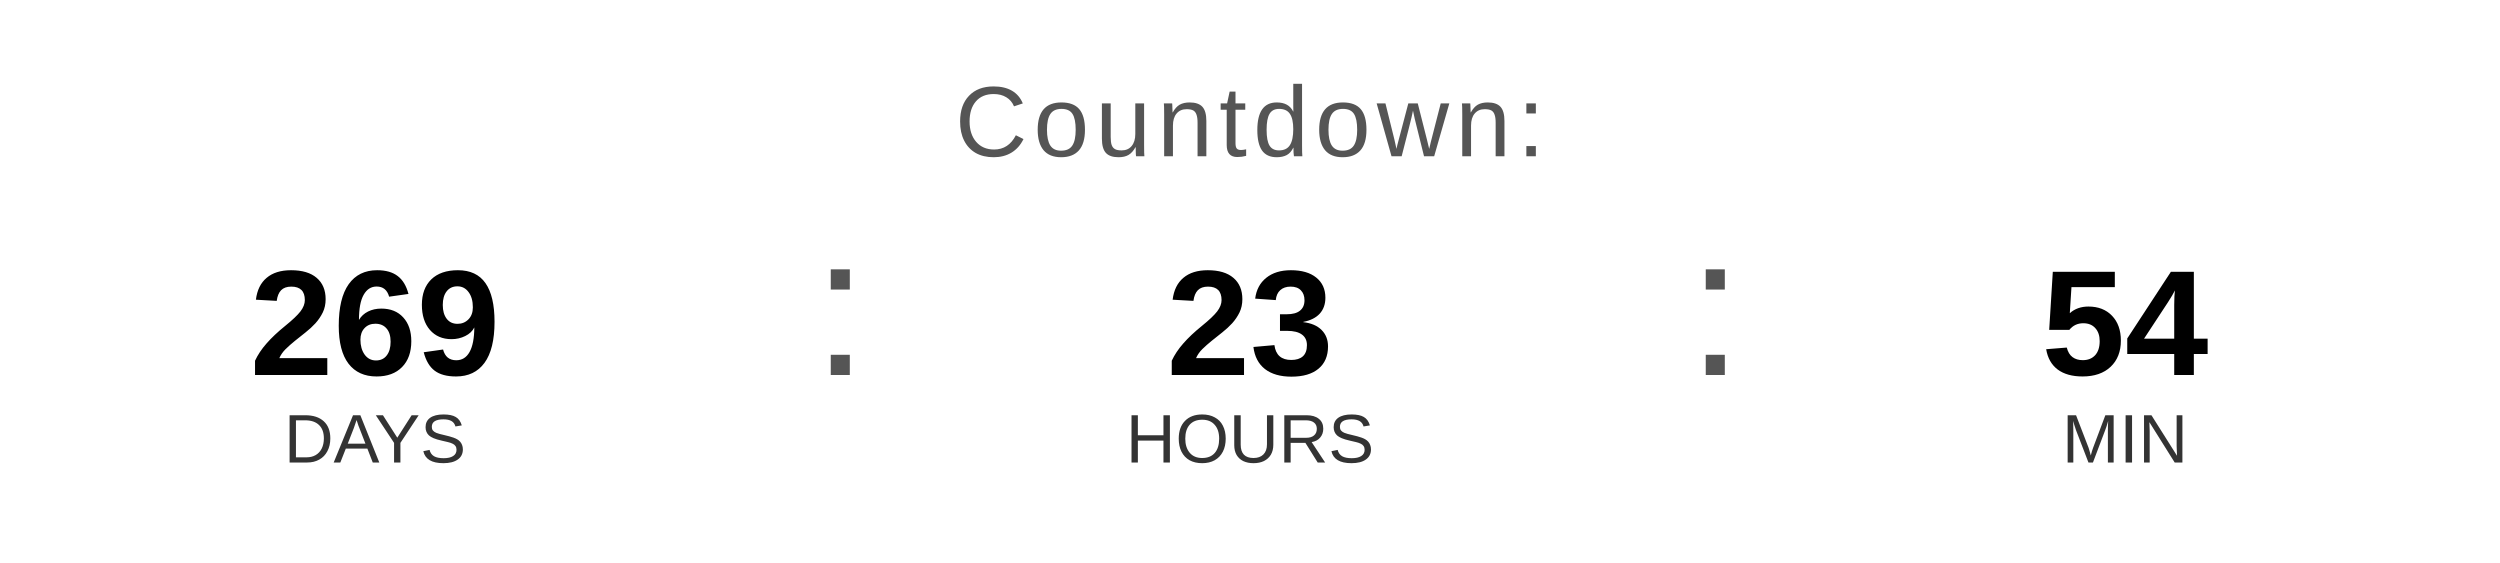
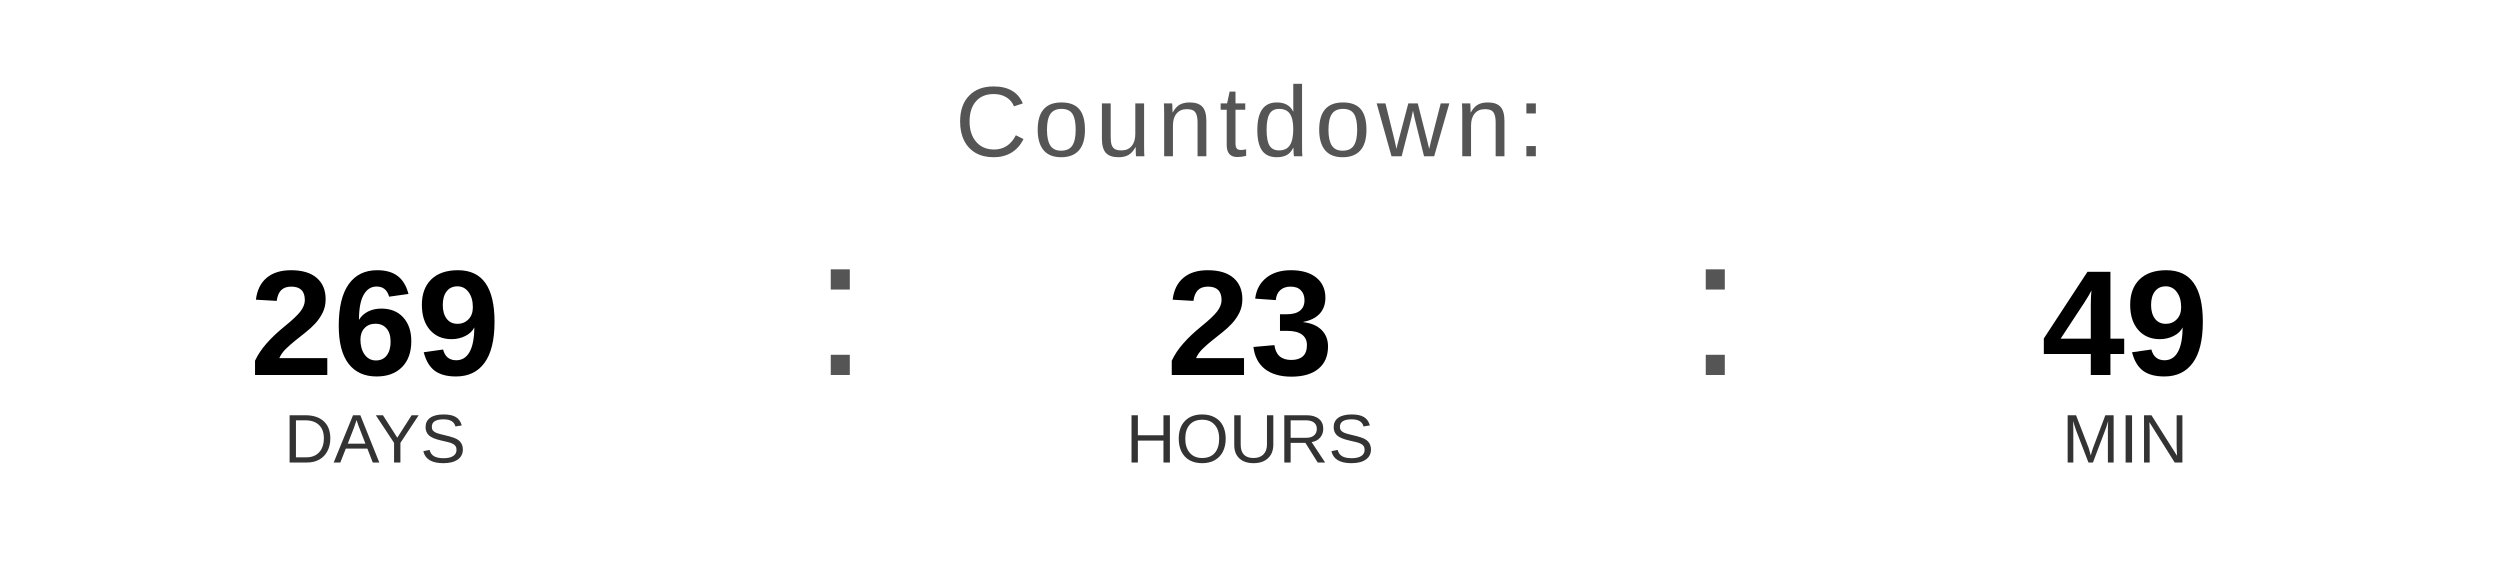
<svg xmlns="http://www.w3.org/2000/svg" width="400" height="90" viewBox="0 0 400 90">
  <text x="200" y="25" font-family="Arial, Helvetica, sans-serif" font-size="16" fill="#555555" text-anchor="middle" letter-spacing="1">
    Countdown:
  </text>
  <text x="60" y="60" font-family="Arial, Helvetica, sans-serif" font-size="24" font-weight="bold" fill="#000000" text-anchor="middle">269</text>
  <text x="60" y="74" font-family="Arial, Helvetica, sans-serif" font-size="11" fill="#333333" text-anchor="middle">DAYS</text>
  <text x="130" y="60" font-family="Arial, sans-serif" font-size="32" fill="#555555">:</text>
  <text x="200" y="60" font-family="Arial, Helvetica, sans-serif" font-size="24" font-weight="bold" fill="#000000" text-anchor="middle">23</text>
  <text x="200" y="74" font-family="Arial, Helvetica, sans-serif" font-size="11" fill="#333333" text-anchor="middle">HOURS</text>
  <text x="270" y="60" font-family="Arial, sans-serif" font-size="32" fill="#555555">:</text>
-   <text x="340" y="60" font-family="Arial, Helvetica, sans-serif" font-size="24" font-weight="bold" fill="#000000" text-anchor="middle">54</text>
+   <text x="340" y="60" font-family="Arial, Helvetica, sans-serif" font-size="24" font-weight="bold" fill="#000000" text-anchor="middle">49</text>
  <text x="340" y="74" font-family="Arial, Helvetica, sans-serif" font-size="11" fill="#333333" text-anchor="middle">MIN</text>
</svg>
